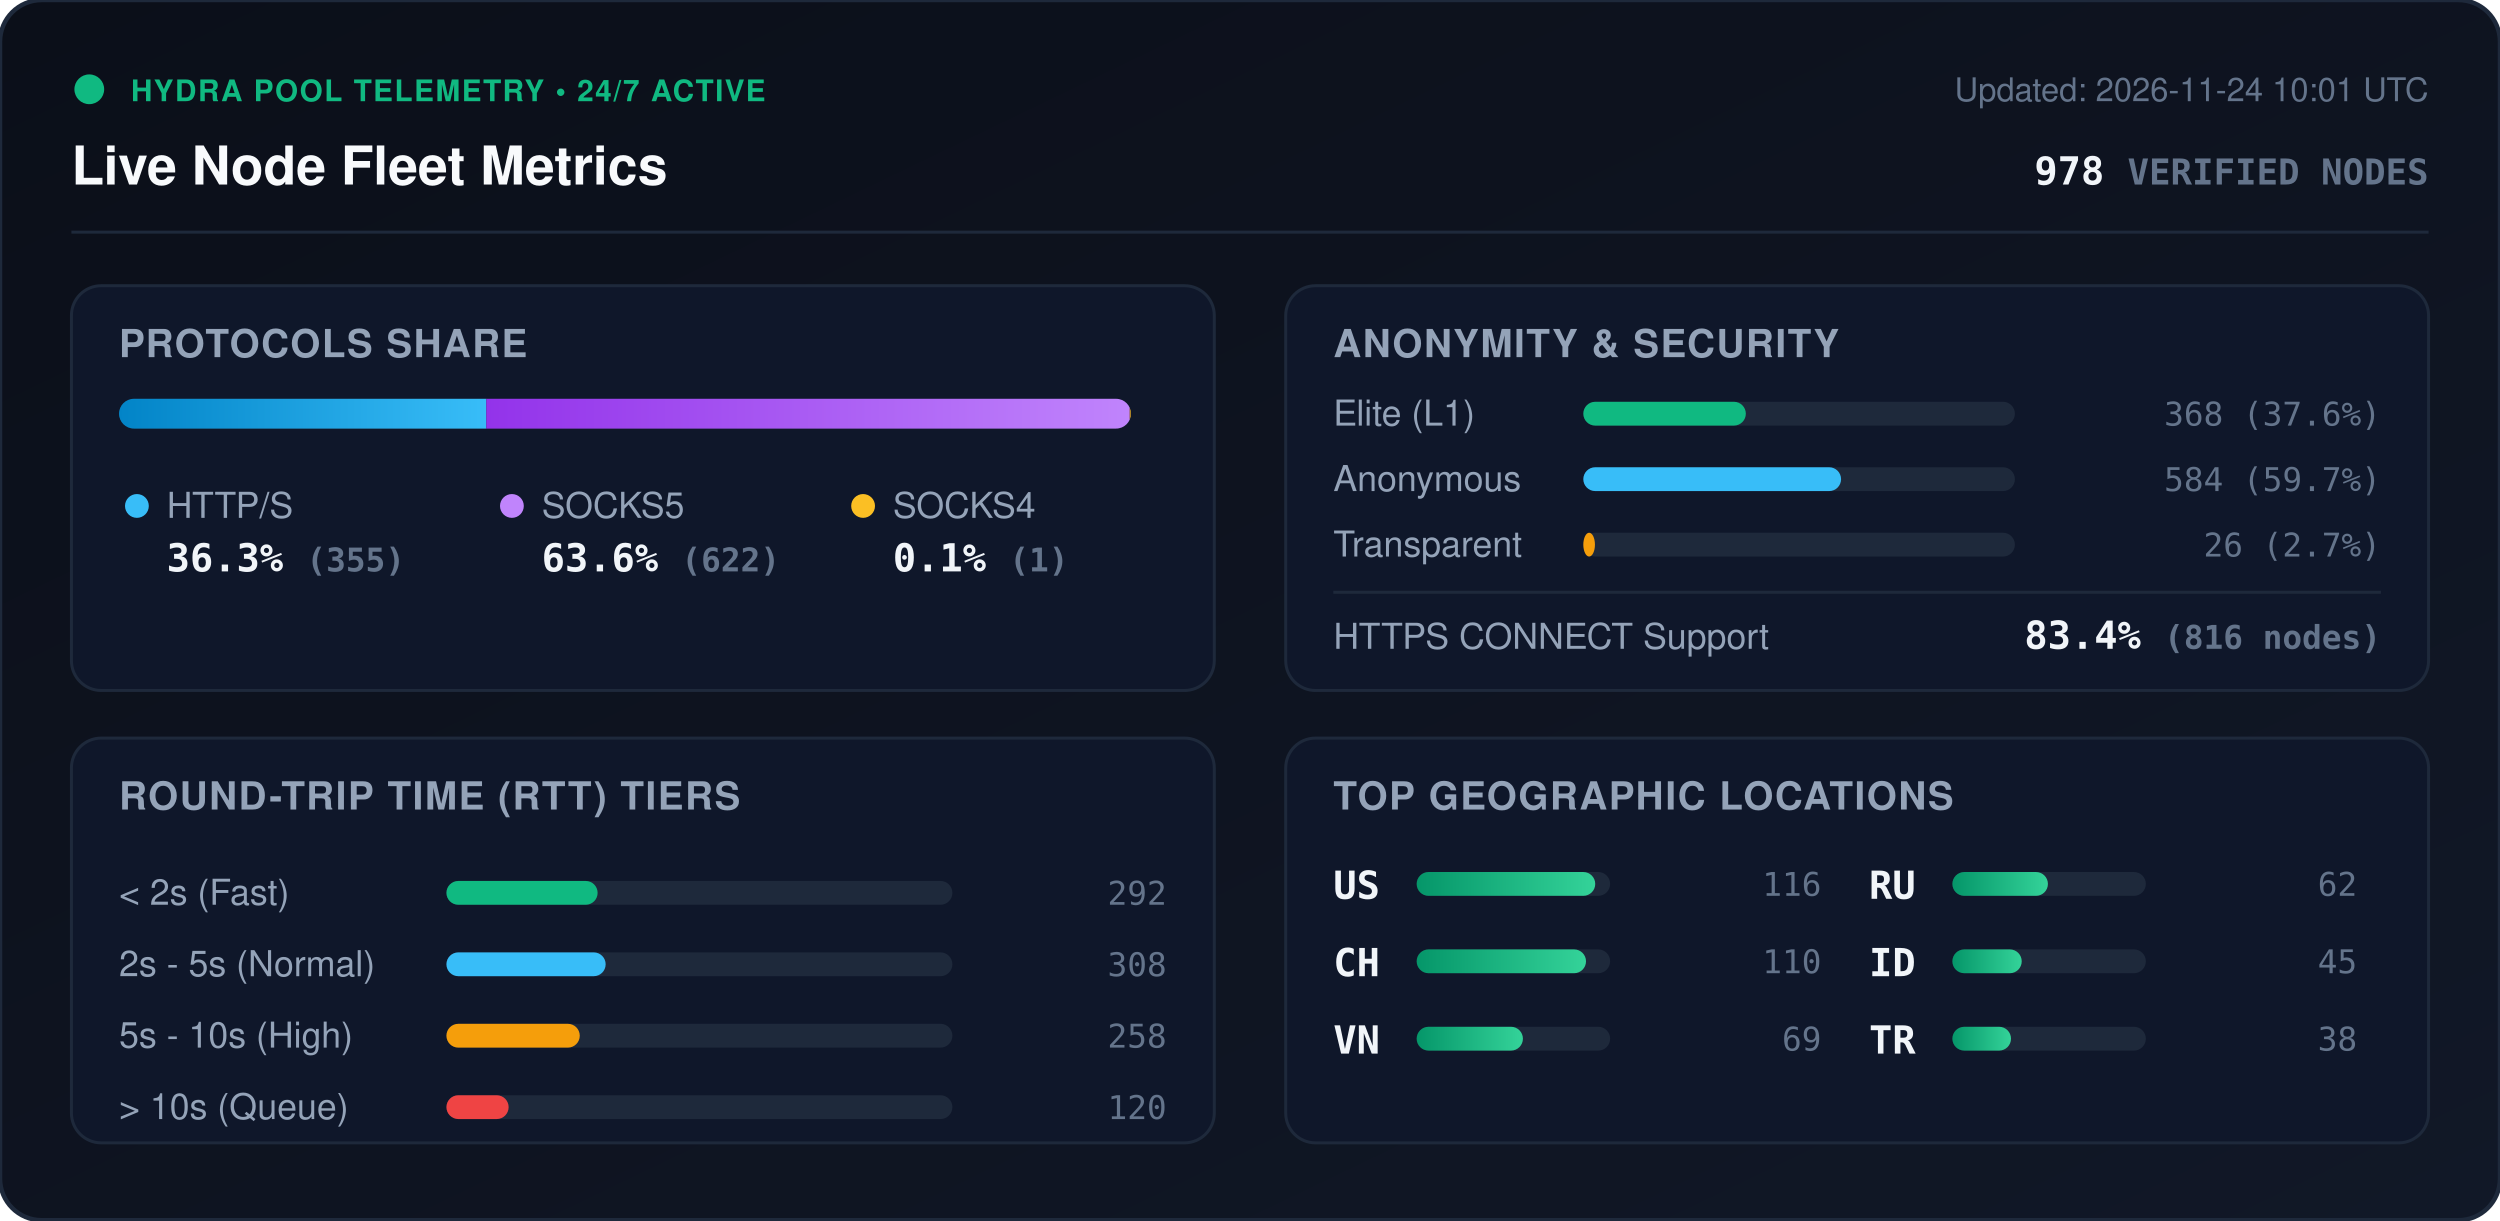
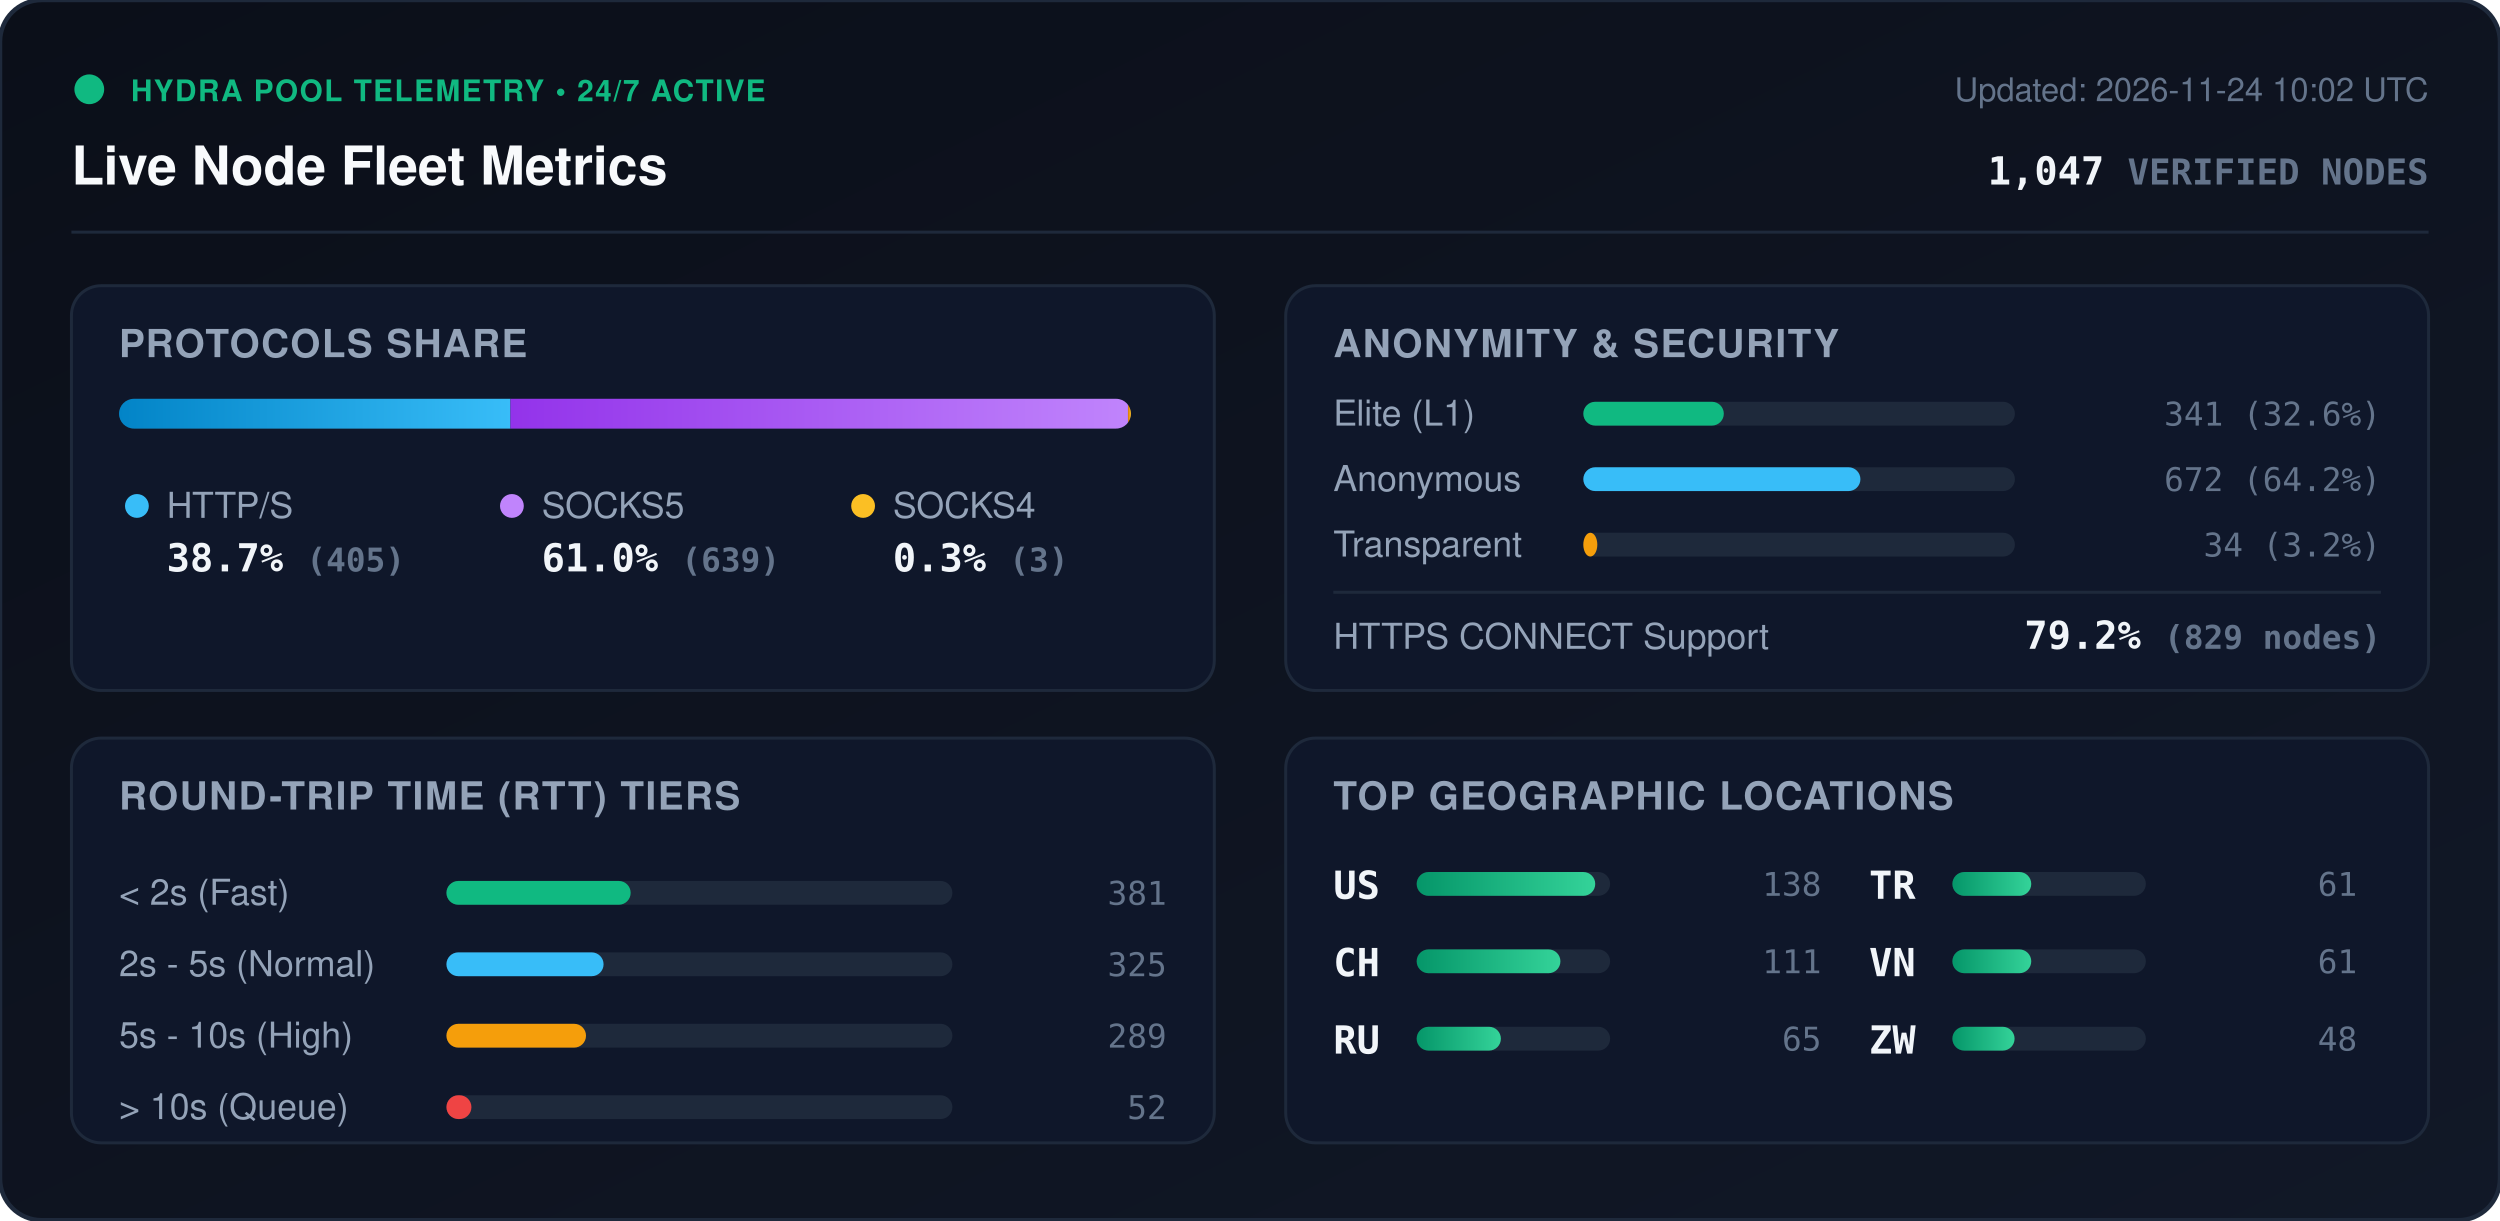
<svg xmlns="http://www.w3.org/2000/svg" viewBox="0 0 840 410" width="840" height="410" style="max-width: 100%; height: auto;">
  <defs>
    <linearGradient id="bg" x1="0%" y1="0%" x2="100%" y2="100%">
      <stop offset="0%" stop-color="#0b0f19" />
      <stop offset="100%" stop-color="#111827" />
    </linearGradient>
    <linearGradient id="bar-http" x1="0%" y1="0%" x2="100%" y2="0%">
      <stop offset="0%" stop-color="#0284c7" />
      <stop offset="100%" stop-color="#38bdf8" />
    </linearGradient>
    <linearGradient id="bar-socks5" x1="0%" y1="0%" x2="100%" y2="0%">
      <stop offset="0%" stop-color="#9333ea" />
      <stop offset="100%" stop-color="#c084fc" />
    </linearGradient>
    <linearGradient id="bar-socks4" x1="0%" y1="0%" x2="100%" y2="0%">
      <stop offset="0%" stop-color="#d97706" />
      <stop offset="100%" stop-color="#fbbf24" />
    </linearGradient>
    <linearGradient id="bar-green" x1="0%" y1="0%" x2="100%" y2="0%">
      <stop offset="0%" stop-color="#059669" />
      <stop offset="100%" stop-color="#34d399" />
    </linearGradient>
    <clipPath id="prog-track-clip">
      <rect width="340.0" height="10" rx="5" />
    </clipPath>
    <style>
      .title { font: 700 18px -apple-system, BlinkMacSystemFont, 'Segoe UI', Helvetica, Arial, sans-serif; fill: #f8fafc; }
      .sub { font: 500 11px -apple-system, BlinkMacSystemFont, 'Segoe UI', Helvetica, Arial, sans-serif; fill: #64748b; }
      .section-hdr { font: 600 13px -apple-system, BlinkMacSystemFont, 'Segoe UI', Helvetica, Arial, sans-serif; fill: #94a3b8; letter-spacing: 0.5px; }
      .metric-val { font: 700 13px -apple-system, BlinkMacSystemFont, 'Segoe UI', Helvetica, Arial, sans-serif; fill: #f1f5f9; }
      .metric-lbl { font: 500 12px -apple-system, BlinkMacSystemFont, 'Segoe UI', Helvetica, Arial, sans-serif; fill: #94a3b8; }
      .badge-txt { font: 700 10px -apple-system, BlinkMacSystemFont, 'Segoe UI', Helvetica, Arial, sans-serif; fill: #10b981; letter-spacing: 0.5px; }
      .mono { font-family: ui-monospace, SFMono-Regular, Menlo, Monaco, Consolas, monospace; }
      .pulse { animation: beacon 2s infinite ease-in-out; }
      @keyframes beacon { 0%, 100% { opacity: 1; } 50% { opacity: 0.35; } }
    </style>
  </defs>
  <rect width="840" height="410" rx="14" fill="url(#bg)" stroke="#1e293b" stroke-width="1.5" />
  <g transform="translate(24, 24)">
    <circle cx="6" cy="6" r="5" fill="#10b981" class="pulse" />
    <text x="20" y="10" class="badge-txt">HYDRA POOL TELEMETRY • 24/7 ACTIVE</text>
    <text x="0" y="38" class="title">Live Node Fleet Metrics</text>
-     <text x="792" y="10" text-anchor="end" class="sub">Updated: 2026-11-24 10:01 UTC</text>
-     <text x="792" y="38" text-anchor="end" class="metric-val mono" fill="#38bdf8">978 <tspan font-size="12" fill="#64748b">VERIFIED NODES</tspan>
+     <text x="792" y="10" text-anchor="end" class="sub">Updated: 2026-11-24 10:02 UTC</text>
+     <text x="792" y="38" text-anchor="end" class="metric-val mono" fill="#38bdf8">1,047 <tspan font-size="12" fill="#64748b">VERIFIED NODES</tspan>
    </text>
  </g>
  <line x1="24" y1="78" x2="816" y2="78" stroke="#1e293b" stroke-width="1" />
  <g transform="translate(24, 96)">
    <rect width="384" height="136" rx="10" fill="#0f172a" stroke="#1e293b" />
    <text x="16" y="24" class="section-hdr">PROTOCOLS SHARE</text>
    <g transform="translate(16, 38)">
      <rect width="340.0" height="10" rx="5" fill="#1e293b" />
      <g clip-path="url(#prog-track-clip)">
-         <rect x="0" width="123.4" height="10" fill="url(#bar-http)" />
-         <rect x="123.4" width="216.2" height="10" fill="url(#bar-socks5)" />
-         <rect x="339.6" width="0.3" height="10" fill="url(#bar-socks4)" />
+         <rect x="0" width="131.5" height="10" fill="url(#bar-http)" />
+         <rect x="131.5" width="207.5" height="10" fill="url(#bar-socks5)" />
+         <rect x="339.0" width="1.0" height="10" fill="url(#bar-socks4)" />
      </g>
    </g>
    <g transform="translate(16, 68)">
      <circle cx="6" cy="6" r="4" fill="#38bdf8" />
      <text x="16" y="10" class="metric-lbl">HTTP/S</text>
-       <text x="16" y="28" class="metric-val mono">36.3% <tspan font-size="11" fill="#64748b">(355)</tspan>
+       <text x="16" y="28" class="metric-val mono">38.7% <tspan font-size="11" fill="#64748b">(405)</tspan>
      </text>
      <circle cx="132" cy="6" r="4" fill="#c084fc" />
      <text x="142" y="10" class="metric-lbl">SOCKS5</text>
-       <text x="142" y="28" class="metric-val mono">63.6% <tspan font-size="11" fill="#64748b">(622)</tspan>
+       <text x="142" y="28" class="metric-val mono">61.0% <tspan font-size="11" fill="#64748b">(639)</tspan>
      </text>
      <circle cx="250" cy="6" r="4" fill="#fbbf24" />
      <text x="260" y="10" class="metric-lbl">SOCKS4</text>
-       <text x="260" y="28" class="metric-val mono">0.1% <tspan font-size="11" fill="#64748b">(1)</tspan>
+       <text x="260" y="28" class="metric-val mono">0.3% <tspan font-size="11" fill="#64748b">(3)</tspan>
      </text>
    </g>
  </g>
  <g transform="translate(432, 96)">
    <rect width="384" height="136" rx="10" fill="#0f172a" stroke="#1e293b" />
    <text x="16" y="24" class="section-hdr">ANONYMITY &amp; SECURITY</text>
    <text x="16" y="47" class="metric-lbl">Elite (L1)</text>
    <rect x="100" y="39" width="145.0" height="8" rx="4" fill="#1e293b" />
-     <rect x="100" y="39" width="54.6" height="8" rx="4" fill="#10b981" />
-     <text x="368" y="47" text-anchor="end" class="mono sub" fill="#e2e8f0">368 (37.6%)</text>
+     <rect x="100" y="39" width="47.2" height="8" rx="4" fill="#10b981" />
+     <text x="368" y="47" text-anchor="end" class="mono sub" fill="#e2e8f0">341 (32.6%)</text>
    <text x="16" y="69" class="metric-lbl">Anonymous</text>
    <rect x="100" y="61" width="145.0" height="8" rx="4" fill="#1e293b" />
-     <rect x="100" y="61" width="86.6" height="8" rx="4" fill="#38bdf8" />
-     <text x="368" y="69" text-anchor="end" class="mono sub" fill="#e2e8f0">584 (59.7%)</text>
+     <rect x="100" y="61" width="93.1" height="8" rx="4" fill="#38bdf8" />
+     <text x="368" y="69" text-anchor="end" class="mono sub" fill="#e2e8f0">672 (64.2%)</text>
    <text x="16" y="91" class="metric-lbl">Transparent</text>
    <rect x="100" y="83" width="145.0" height="8" rx="4" fill="#1e293b" />
-     <rect x="100" y="83" width="3.9" height="8" rx="4" fill="#f59e0b" />
-     <text x="368" y="91" text-anchor="end" class="mono sub" fill="#e2e8f0">26 (2.7%)</text>
+     <rect x="100" y="83" width="4.7" height="8" rx="4" fill="#f59e0b" />
+     <text x="368" y="91" text-anchor="end" class="mono sub" fill="#e2e8f0">34 (3.2%)</text>
    <line x1="16" y1="103" x2="368" y2="103" stroke="#1e293b" stroke-width="1" />
    <text x="16" y="122" class="metric-lbl">HTTPS CONNECT Support</text>
-     <text x="368" y="122" text-anchor="end" class="metric-val mono" fill="#34d399">83.4% <tspan font-size="11" fill="#64748b">(816 nodes)</tspan>
+     <text x="368" y="122" text-anchor="end" class="metric-val mono" fill="#34d399">79.2% <tspan font-size="11" fill="#64748b">(829 nodes)</tspan>
    </text>
  </g>
  <g transform="translate(24, 248)">
    <rect width="384" height="136" rx="10" fill="#0f172a" stroke="#1e293b" />
    <text x="16" y="24" class="section-hdr">ROUND-TRIP TIME (RTT) TIERS</text>
    <g transform="translate(16, 42)">
      <text x="0" y="14" class="metric-lbl">&lt; 2s (Fast)</text>
      <rect x="110" y="6" width="170" height="8" rx="4" fill="#1e293b" />
-       <rect x="110" y="6" width="50.8" height="8" rx="4" fill="#10b981" />
-       <text x="352" y="14" text-anchor="end" class="mono sub">292</text>
+       <rect x="110" y="6" width="61.9" height="8" rx="4" fill="#10b981" />
+       <text x="352" y="14" text-anchor="end" class="mono sub">381</text>
      <text x="0" y="38" class="metric-lbl">2s - 5s (Normal)</text>
      <rect x="110" y="30" width="170" height="8" rx="4" fill="#1e293b" />
-       <rect x="110" y="30" width="53.5" height="8" rx="4" fill="#38bdf8" />
-       <text x="352" y="38" text-anchor="end" class="mono sub">308</text>
+       <rect x="110" y="30" width="52.8" height="8" rx="4" fill="#38bdf8" />
+       <text x="352" y="38" text-anchor="end" class="mono sub">325</text>
      <text x="0" y="62" class="metric-lbl">5s - 10s (High)</text>
      <rect x="110" y="54" width="170" height="8" rx="4" fill="#1e293b" />
-       <rect x="110" y="54" width="44.8" height="8" rx="4" fill="#f59e0b" />
-       <text x="352" y="62" text-anchor="end" class="mono sub">258</text>
+       <rect x="110" y="54" width="46.9" height="8" rx="4" fill="#f59e0b" />
+       <text x="352" y="62" text-anchor="end" class="mono sub">289</text>
      <text x="0" y="86" class="metric-lbl">&gt; 10s (Queue)</text>
      <rect x="110" y="78" width="170" height="8" rx="4" fill="#1e293b" />
-       <rect x="110" y="78" width="20.9" height="8" rx="4" fill="#ef4444" />
-       <text x="352" y="86" text-anchor="end" class="mono sub">120</text>
+       <rect x="110" y="78" width="8.4" height="8" rx="4" fill="#ef4444" />
+       <text x="352" y="86" text-anchor="end" class="mono sub">52</text>
    </g>
  </g>
  <g transform="translate(432, 248)">
    <rect width="384" height="136" rx="10" fill="#0f172a" stroke="#1e293b" />
    <text x="16" y="24" class="section-hdr">TOP GEOGRAPHIC LOCATIONS</text>
    <g transform="translate(16, 42)">
      <g transform="translate(0, 0)">
        <text x="0" y="12" class="mono metric-val" font-size="12">US</text>
        <rect x="28" y="3" width="65" height="8" rx="4" fill="#1e293b" />
        <rect x="28" y="3" width="60.0" height="8" rx="4" fill="url(#bar-green)" />
-         <text x="164" y="11" text-anchor="end" class="mono sub">116</text>
+         <text x="164" y="11" text-anchor="end" class="mono sub">138</text>
      </g>
      <g transform="translate(0, 26)">
        <text x="0" y="12" class="mono metric-val" font-size="12">CH</text>
        <rect x="28" y="3" width="65" height="8" rx="4" fill="#1e293b" />
-         <rect x="28" y="3" width="56.9" height="8" rx="4" fill="url(#bar-green)" />
-         <text x="164" y="11" text-anchor="end" class="mono sub">110</text>
+         <rect x="28" y="3" width="48.3" height="8" rx="4" fill="url(#bar-green)" />
+         <text x="164" y="11" text-anchor="end" class="mono sub">111</text>
      </g>
      <g transform="translate(0, 52)">
+         <text x="0" y="12" class="mono metric-val" font-size="12">RU</text>
+         <rect x="28" y="3" width="65" height="8" rx="4" fill="#1e293b" />
+         <rect x="28" y="3" width="28.3" height="8" rx="4" fill="url(#bar-green)" />
+         <text x="164" y="11" text-anchor="end" class="mono sub">65</text>
+       </g>
+       <g transform="translate(180, 0)">
+         <text x="0" y="12" class="mono metric-val" font-size="12">TR</text>
+         <rect x="28" y="3" width="65" height="8" rx="4" fill="#1e293b" />
+         <rect x="28" y="3" width="26.5" height="8" rx="4" fill="url(#bar-green)" />
+         <text x="164" y="11" text-anchor="end" class="mono sub">61</text>
+       </g>
+       <g transform="translate(180, 26)">
        <text x="0" y="12" class="mono metric-val" font-size="12">VN</text>
        <rect x="28" y="3" width="65" height="8" rx="4" fill="#1e293b" />
-         <rect x="28" y="3" width="35.7" height="8" rx="4" fill="url(#bar-green)" />
-         <text x="164" y="11" text-anchor="end" class="mono sub">69</text>
-       </g>
-       <g transform="translate(180, 0)">
-         <text x="0" y="12" class="mono metric-val" font-size="12">RU</text>
-         <rect x="28" y="3" width="65" height="8" rx="4" fill="#1e293b" />
-         <rect x="28" y="3" width="32.1" height="8" rx="4" fill="url(#bar-green)" />
-         <text x="164" y="11" text-anchor="end" class="mono sub">62</text>
-       </g>
-       <g transform="translate(180, 26)">
-         <text x="0" y="12" class="mono metric-val" font-size="12">ID</text>
-         <rect x="28" y="3" width="65" height="8" rx="4" fill="#1e293b" />
-         <rect x="28" y="3" width="23.3" height="8" rx="4" fill="url(#bar-green)" />
-         <text x="164" y="11" text-anchor="end" class="mono sub">45</text>
+         <rect x="28" y="3" width="26.5" height="8" rx="4" fill="url(#bar-green)" />
+         <text x="164" y="11" text-anchor="end" class="mono sub">61</text>
      </g>
      <g transform="translate(180, 52)">
-         <text x="0" y="12" class="mono metric-val" font-size="12">TR</text>
+         <text x="0" y="12" class="mono metric-val" font-size="12">ZW</text>
        <rect x="28" y="3" width="65" height="8" rx="4" fill="#1e293b" />
-         <rect x="28" y="3" width="19.7" height="8" rx="4" fill="url(#bar-green)" />
-         <text x="164" y="11" text-anchor="end" class="mono sub">38</text>
+         <rect x="28" y="3" width="20.9" height="8" rx="4" fill="url(#bar-green)" />
+         <text x="164" y="11" text-anchor="end" class="mono sub">48</text>
      </g>
    </g>
  </g>
</svg>
